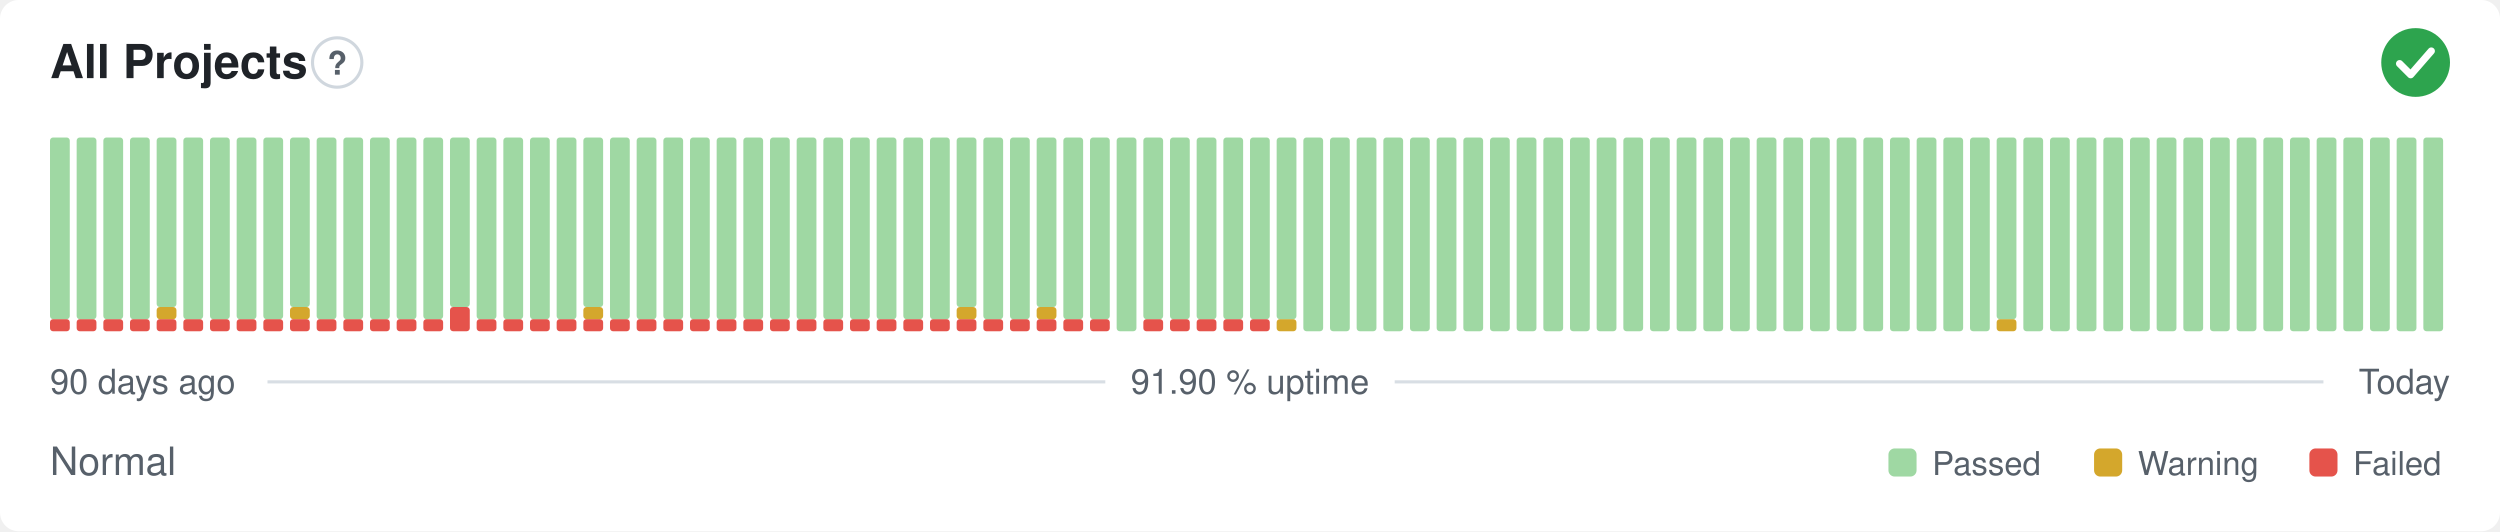
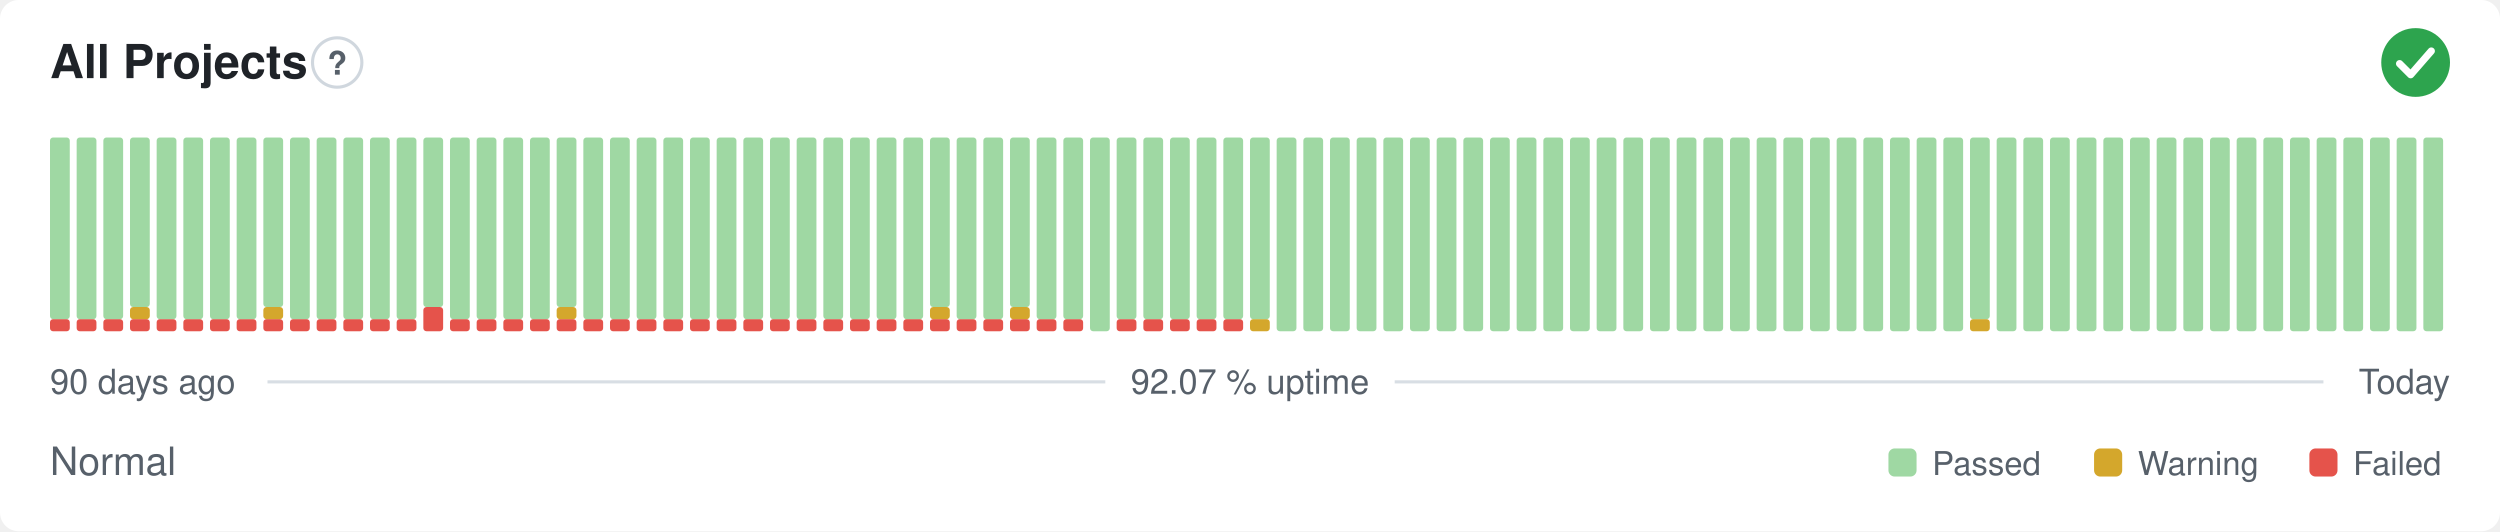
- <svg xmlns="http://www.w3.org/2000/svg" width="800" height="170" viewBox="0 0 800 170" role="img" aria-label="All Projects: Normal, 91.90 % uptime over the last 90 days" font-family="-apple-system,BlinkMacSystemFont,'Segoe UI',Helvetica,Arial,sans-serif">
+ <svg xmlns="http://www.w3.org/2000/svg" width="800" height="170" viewBox="0 0 800 170" role="img" aria-label="All Projects: Normal, 92.07 % uptime over the last 90 days" font-family="-apple-system,BlinkMacSystemFont,'Segoe UI',Helvetica,Arial,sans-serif">
  <style>
    @media (prefers-color-scheme: dark) {
      .bg { fill: #0d1117 }
      .title { fill: #e6edf3 }
      .muted { fill: #8b949e }
      .hint { stroke: #30363d }
      .rule { stroke: #30363d }
      .nodata { fill: #21262d }
    }
  </style>
  <rect class="bg" width="800" height="170" rx="6" fill="#ffffff" />
  <text class="title" x="16" y="25" font-size="15" font-weight="600" fill="#1f2328">All Projects</text>
  <circle class="hint" cx="107.9" cy="20" r="7.9" fill="none" stroke="#d0d7de" stroke-width="1" />
  <text class="muted" x="107.9" y="23.9" text-anchor="middle" font-size="10.4" font-weight="700" fill="#57606a">?</text>
  <circle cx="773" cy="20" r="11" fill="#2da44e" />
  <path d="M767.87 20.37l3.54 3.54 6.60 -7.58" fill="none" stroke="#fff" stroke-width="2.31" stroke-linecap="round" stroke-linejoin="round" />
  <rect x="16.00" y="102.13" width="6.33" height="3.88" rx="1" fill="#e5534b" />
  <rect x="16.00" y="44.00" width="6.33" height="58.13" rx="1" fill="#9fd8a3" />
  <rect x="24.53" y="102.13" width="6.33" height="3.88" rx="1" fill="#e5534b" />
  <rect x="24.53" y="44.00" width="6.33" height="58.13" rx="1" fill="#9fd8a3" />
  <rect x="33.07" y="102.13" width="6.33" height="3.88" rx="1" fill="#e5534b" />
  <rect x="33.07" y="44.00" width="6.33" height="58.13" rx="1" fill="#9fd8a3" />
  <rect x="41.60" y="102.13" width="6.33" height="3.88" rx="1" fill="#e5534b" />
-   <rect x="41.60" y="44.00" width="6.33" height="58.13" rx="1" fill="#9fd8a3" />
+   <rect x="41.60" y="98.25" width="6.33" height="3.88" rx="1" fill="#d4a72c" />
+   <rect x="41.60" y="44.00" width="6.33" height="54.25" rx="1" fill="#9fd8a3" />
  <rect x="50.13" y="102.13" width="6.33" height="3.88" rx="1" fill="#e5534b" />
-   <rect x="50.13" y="98.25" width="6.33" height="3.88" rx="1" fill="#d4a72c" />
-   <rect x="50.13" y="44.00" width="6.33" height="54.25" rx="1" fill="#9fd8a3" />
+   <rect x="50.13" y="44.00" width="6.33" height="58.13" rx="1" fill="#9fd8a3" />
  <rect x="58.67" y="102.13" width="6.33" height="3.88" rx="1" fill="#e5534b" />
  <rect x="58.67" y="44.00" width="6.33" height="58.13" rx="1" fill="#9fd8a3" />
  <rect x="67.20" y="102.13" width="6.33" height="3.88" rx="1" fill="#e5534b" />
  <rect x="67.20" y="44.00" width="6.33" height="58.13" rx="1" fill="#9fd8a3" />
  <rect x="75.73" y="102.13" width="6.33" height="3.88" rx="1" fill="#e5534b" />
  <rect x="75.73" y="44.00" width="6.33" height="58.13" rx="1" fill="#9fd8a3" />
  <rect x="84.27" y="102.13" width="6.33" height="3.88" rx="1" fill="#e5534b" />
-   <rect x="84.27" y="44.00" width="6.33" height="58.13" rx="1" fill="#9fd8a3" />
+   <rect x="84.27" y="98.25" width="6.33" height="3.88" rx="1" fill="#d4a72c" />
+   <rect x="84.27" y="44.00" width="6.33" height="54.25" rx="1" fill="#9fd8a3" />
  <rect x="92.80" y="102.13" width="6.33" height="3.88" rx="1" fill="#e5534b" />
-   <rect x="92.80" y="98.25" width="6.33" height="3.88" rx="1" fill="#d4a72c" />
-   <rect x="92.80" y="44.00" width="6.33" height="54.25" rx="1" fill="#9fd8a3" />
+   <rect x="92.80" y="44.00" width="6.33" height="58.13" rx="1" fill="#9fd8a3" />
  <rect x="101.33" y="102.13" width="6.33" height="3.88" rx="1" fill="#e5534b" />
  <rect x="101.33" y="44.00" width="6.33" height="58.13" rx="1" fill="#9fd8a3" />
  <rect x="109.87" y="102.13" width="6.33" height="3.88" rx="1" fill="#e5534b" />
  <rect x="109.87" y="44.00" width="6.33" height="58.13" rx="1" fill="#9fd8a3" />
  <rect x="118.40" y="102.13" width="6.33" height="3.88" rx="1" fill="#e5534b" />
  <rect x="118.40" y="44.00" width="6.33" height="58.13" rx="1" fill="#9fd8a3" />
  <rect x="126.93" y="102.13" width="6.33" height="3.88" rx="1" fill="#e5534b" />
  <rect x="126.93" y="44.00" width="6.33" height="58.13" rx="1" fill="#9fd8a3" />
-   <rect x="135.47" y="102.13" width="6.33" height="3.88" rx="1" fill="#e5534b" />
-   <rect x="135.47" y="44.00" width="6.33" height="58.13" rx="1" fill="#9fd8a3" />
-   <rect x="144.00" y="98.25" width="6.33" height="7.75" rx="1" fill="#e5534b" />
-   <rect x="144.00" y="44.00" width="6.33" height="54.25" rx="1" fill="#9fd8a3" />
+   <rect x="135.47" y="98.25" width="6.33" height="7.75" rx="1" fill="#e5534b" />
+   <rect x="135.47" y="44.00" width="6.33" height="54.25" rx="1" fill="#9fd8a3" />
+   <rect x="144.00" y="102.13" width="6.33" height="3.88" rx="1" fill="#e5534b" />
+   <rect x="144.00" y="44.00" width="6.33" height="58.13" rx="1" fill="#9fd8a3" />
  <rect x="152.53" y="102.13" width="6.33" height="3.88" rx="1" fill="#e5534b" />
  <rect x="152.53" y="44.00" width="6.33" height="58.13" rx="1" fill="#9fd8a3" />
  <rect x="161.07" y="102.13" width="6.33" height="3.88" rx="1" fill="#e5534b" />
  <rect x="161.07" y="44.00" width="6.33" height="58.13" rx="1" fill="#9fd8a3" />
  <rect x="169.60" y="102.13" width="6.33" height="3.88" rx="1" fill="#e5534b" />
  <rect x="169.60" y="44.00" width="6.33" height="58.13" rx="1" fill="#9fd8a3" />
  <rect x="178.13" y="102.13" width="6.33" height="3.88" rx="1" fill="#e5534b" />
-   <rect x="178.13" y="44.00" width="6.33" height="58.13" rx="1" fill="#9fd8a3" />
+   <rect x="178.13" y="98.25" width="6.33" height="3.88" rx="1" fill="#d4a72c" />
+   <rect x="178.13" y="44.00" width="6.33" height="54.25" rx="1" fill="#9fd8a3" />
  <rect x="186.67" y="102.13" width="6.33" height="3.88" rx="1" fill="#e5534b" />
-   <rect x="186.67" y="98.25" width="6.33" height="3.88" rx="1" fill="#d4a72c" />
-   <rect x="186.67" y="44.00" width="6.33" height="54.25" rx="1" fill="#9fd8a3" />
+   <rect x="186.67" y="44.00" width="6.33" height="58.13" rx="1" fill="#9fd8a3" />
  <rect x="195.20" y="102.13" width="6.33" height="3.88" rx="1" fill="#e5534b" />
  <rect x="195.20" y="44.00" width="6.33" height="58.13" rx="1" fill="#9fd8a3" />
  <rect x="203.73" y="102.13" width="6.33" height="3.88" rx="1" fill="#e5534b" />
  <rect x="203.73" y="44.00" width="6.33" height="58.13" rx="1" fill="#9fd8a3" />
  <rect x="212.27" y="102.13" width="6.33" height="3.88" rx="1" fill="#e5534b" />
  <rect x="212.27" y="44.00" width="6.33" height="58.13" rx="1" fill="#9fd8a3" />
  <rect x="220.80" y="102.13" width="6.33" height="3.88" rx="1" fill="#e5534b" />
  <rect x="220.80" y="44.00" width="6.33" height="58.13" rx="1" fill="#9fd8a3" />
  <rect x="229.33" y="102.13" width="6.33" height="3.88" rx="1" fill="#e5534b" />
  <rect x="229.33" y="44.00" width="6.33" height="58.13" rx="1" fill="#9fd8a3" />
  <rect x="237.87" y="102.13" width="6.33" height="3.88" rx="1" fill="#e5534b" />
  <rect x="237.87" y="44.00" width="6.33" height="58.13" rx="1" fill="#9fd8a3" />
  <rect x="246.40" y="102.13" width="6.33" height="3.88" rx="1" fill="#e5534b" />
  <rect x="246.40" y="44.00" width="6.33" height="58.13" rx="1" fill="#9fd8a3" />
  <rect x="254.93" y="102.13" width="6.33" height="3.88" rx="1" fill="#e5534b" />
  <rect x="254.93" y="44.00" width="6.33" height="58.13" rx="1" fill="#9fd8a3" />
  <rect x="263.47" y="102.13" width="6.33" height="3.88" rx="1" fill="#e5534b" />
  <rect x="263.47" y="44.00" width="6.33" height="58.13" rx="1" fill="#9fd8a3" />
  <rect x="272.00" y="102.13" width="6.33" height="3.88" rx="1" fill="#e5534b" />
  <rect x="272.00" y="44.00" width="6.33" height="58.13" rx="1" fill="#9fd8a3" />
  <rect x="280.53" y="102.13" width="6.33" height="3.88" rx="1" fill="#e5534b" />
  <rect x="280.53" y="44.00" width="6.33" height="58.13" rx="1" fill="#9fd8a3" />
  <rect x="289.07" y="102.13" width="6.33" height="3.88" rx="1" fill="#e5534b" />
  <rect x="289.07" y="44.00" width="6.33" height="58.13" rx="1" fill="#9fd8a3" />
  <rect x="297.60" y="102.13" width="6.33" height="3.88" rx="1" fill="#e5534b" />
-   <rect x="297.60" y="44.00" width="6.33" height="58.13" rx="1" fill="#9fd8a3" />
+   <rect x="297.60" y="98.25" width="6.33" height="3.88" rx="1" fill="#d4a72c" />
+   <rect x="297.60" y="44.00" width="6.33" height="54.25" rx="1" fill="#9fd8a3" />
  <rect x="306.13" y="102.13" width="6.33" height="3.88" rx="1" fill="#e5534b" />
-   <rect x="306.13" y="98.25" width="6.33" height="3.88" rx="1" fill="#d4a72c" />
-   <rect x="306.13" y="44.00" width="6.33" height="54.25" rx="1" fill="#9fd8a3" />
+   <rect x="306.13" y="44.00" width="6.33" height="58.13" rx="1" fill="#9fd8a3" />
  <rect x="314.67" y="102.13" width="6.33" height="3.88" rx="1" fill="#e5534b" />
  <rect x="314.67" y="44.00" width="6.33" height="58.13" rx="1" fill="#9fd8a3" />
  <rect x="323.20" y="102.13" width="6.33" height="3.88" rx="1" fill="#e5534b" />
-   <rect x="323.20" y="44.00" width="6.33" height="58.13" rx="1" fill="#9fd8a3" />
+   <rect x="323.20" y="98.25" width="6.33" height="3.88" rx="1" fill="#d4a72c" />
+   <rect x="323.20" y="44.00" width="6.33" height="54.25" rx="1" fill="#9fd8a3" />
  <rect x="331.73" y="102.13" width="6.33" height="3.88" rx="1" fill="#e5534b" />
-   <rect x="331.73" y="98.25" width="6.33" height="3.88" rx="1" fill="#d4a72c" />
-   <rect x="331.73" y="44.00" width="6.33" height="54.25" rx="1" fill="#9fd8a3" />
+   <rect x="331.73" y="44.00" width="6.33" height="58.13" rx="1" fill="#9fd8a3" />
  <rect x="340.27" y="102.13" width="6.33" height="3.88" rx="1" fill="#e5534b" />
  <rect x="340.27" y="44.00" width="6.33" height="58.13" rx="1" fill="#9fd8a3" />
-   <rect x="348.80" y="102.13" width="6.33" height="3.88" rx="1" fill="#e5534b" />
-   <rect x="348.80" y="44.00" width="6.33" height="58.13" rx="1" fill="#9fd8a3" />
-   <rect x="357.33" y="44.00" width="6.33" height="62.00" rx="1" fill="#9fd8a3" />
+   <rect x="348.80" y="44.00" width="6.33" height="62.00" rx="1" fill="#9fd8a3" />
+   <rect x="357.33" y="102.13" width="6.33" height="3.88" rx="1" fill="#e5534b" />
+   <rect x="357.33" y="44.00" width="6.33" height="58.13" rx="1" fill="#9fd8a3" />
  <rect x="365.87" y="102.13" width="6.33" height="3.88" rx="1" fill="#e5534b" />
  <rect x="365.87" y="44.00" width="6.33" height="58.13" rx="1" fill="#9fd8a3" />
  <rect x="374.40" y="102.13" width="6.33" height="3.88" rx="1" fill="#e5534b" />
  <rect x="374.40" y="44.00" width="6.33" height="58.13" rx="1" fill="#9fd8a3" />
  <rect x="382.93" y="102.13" width="6.33" height="3.88" rx="1" fill="#e5534b" />
  <rect x="382.93" y="44.00" width="6.33" height="58.13" rx="1" fill="#9fd8a3" />
  <rect x="391.47" y="102.13" width="6.33" height="3.88" rx="1" fill="#e5534b" />
  <rect x="391.47" y="44.00" width="6.33" height="58.13" rx="1" fill="#9fd8a3" />
-   <rect x="400.00" y="102.13" width="6.33" height="3.88" rx="1" fill="#e5534b" />
+   <rect x="400.00" y="102.13" width="6.33" height="3.88" rx="1" fill="#d4a72c" />
  <rect x="400.00" y="44.00" width="6.33" height="58.13" rx="1" fill="#9fd8a3" />
-   <rect x="408.53" y="102.13" width="6.33" height="3.88" rx="1" fill="#d4a72c" />
-   <rect x="408.53" y="44.00" width="6.33" height="58.13" rx="1" fill="#9fd8a3" />
+   <rect x="408.53" y="44.00" width="6.33" height="62.00" rx="1" fill="#9fd8a3" />
  <rect x="417.07" y="44.00" width="6.33" height="62.00" rx="1" fill="#9fd8a3" />
  <rect x="425.60" y="44.00" width="6.33" height="62.00" rx="1" fill="#9fd8a3" />
  <rect x="434.13" y="44.00" width="6.33" height="62.00" rx="1" fill="#9fd8a3" />
  <rect x="442.67" y="44.00" width="6.33" height="62.00" rx="1" fill="#9fd8a3" />
  <rect x="451.20" y="44.00" width="6.33" height="62.00" rx="1" fill="#9fd8a3" />
  <rect x="459.73" y="44.00" width="6.33" height="62.00" rx="1" fill="#9fd8a3" />
  <rect x="468.27" y="44.00" width="6.33" height="62.00" rx="1" fill="#9fd8a3" />
  <rect x="476.80" y="44.00" width="6.33" height="62.00" rx="1" fill="#9fd8a3" />
  <rect x="485.33" y="44.00" width="6.33" height="62.00" rx="1" fill="#9fd8a3" />
  <rect x="493.87" y="44.00" width="6.33" height="62.00" rx="1" fill="#9fd8a3" />
  <rect x="502.40" y="44.00" width="6.33" height="62.00" rx="1" fill="#9fd8a3" />
  <rect x="510.93" y="44.00" width="6.33" height="62.00" rx="1" fill="#9fd8a3" />
  <rect x="519.47" y="44.00" width="6.33" height="62.00" rx="1" fill="#9fd8a3" />
  <rect x="528.00" y="44.00" width="6.33" height="62.00" rx="1" fill="#9fd8a3" />
  <rect x="536.53" y="44.00" width="6.33" height="62.00" rx="1" fill="#9fd8a3" />
  <rect x="545.07" y="44.00" width="6.33" height="62.00" rx="1" fill="#9fd8a3" />
  <rect x="553.60" y="44.00" width="6.33" height="62.00" rx="1" fill="#9fd8a3" />
  <rect x="562.13" y="44.00" width="6.33" height="62.00" rx="1" fill="#9fd8a3" />
  <rect x="570.67" y="44.00" width="6.33" height="62.00" rx="1" fill="#9fd8a3" />
  <rect x="579.20" y="44.00" width="6.33" height="62.00" rx="1" fill="#9fd8a3" />
  <rect x="587.73" y="44.00" width="6.33" height="62.00" rx="1" fill="#9fd8a3" />
  <rect x="596.27" y="44.00" width="6.33" height="62.00" rx="1" fill="#9fd8a3" />
  <rect x="604.80" y="44.00" width="6.33" height="62.00" rx="1" fill="#9fd8a3" />
  <rect x="613.33" y="44.00" width="6.33" height="62.00" rx="1" fill="#9fd8a3" />
  <rect x="621.87" y="44.00" width="6.33" height="62.00" rx="1" fill="#9fd8a3" />
-   <rect x="630.40" y="44.00" width="6.33" height="62.00" rx="1" fill="#9fd8a3" />
-   <rect x="638.93" y="102.13" width="6.33" height="3.88" rx="1" fill="#d4a72c" />
-   <rect x="638.93" y="44.00" width="6.33" height="58.13" rx="1" fill="#9fd8a3" />
+   <rect x="630.40" y="102.13" width="6.33" height="3.88" rx="1" fill="#d4a72c" />
+   <rect x="630.40" y="44.00" width="6.33" height="58.13" rx="1" fill="#9fd8a3" />
+   <rect x="638.93" y="44.00" width="6.33" height="62.00" rx="1" fill="#9fd8a3" />
  <rect x="647.47" y="44.00" width="6.33" height="62.00" rx="1" fill="#9fd8a3" />
  <rect x="656.00" y="44.00" width="6.33" height="62.00" rx="1" fill="#9fd8a3" />
  <rect x="664.53" y="44.00" width="6.33" height="62.00" rx="1" fill="#9fd8a3" />
  <rect x="673.07" y="44.00" width="6.33" height="62.00" rx="1" fill="#9fd8a3" />
  <rect x="681.60" y="44.00" width="6.33" height="62.00" rx="1" fill="#9fd8a3" />
  <rect x="690.13" y="44.00" width="6.33" height="62.00" rx="1" fill="#9fd8a3" />
  <rect x="698.67" y="44.00" width="6.33" height="62.00" rx="1" fill="#9fd8a3" />
  <rect x="707.20" y="44.00" width="6.33" height="62.00" rx="1" fill="#9fd8a3" />
  <rect x="715.73" y="44.00" width="6.33" height="62.00" rx="1" fill="#9fd8a3" />
  <rect x="724.27" y="44.00" width="6.33" height="62.00" rx="1" fill="#9fd8a3" />
  <rect x="732.80" y="44.00" width="6.33" height="62.00" rx="1" fill="#9fd8a3" />
  <rect x="741.33" y="44.00" width="6.33" height="62.00" rx="1" fill="#9fd8a3" />
  <rect x="749.87" y="44.00" width="6.33" height="62.00" rx="1" fill="#9fd8a3" />
  <rect x="758.40" y="44.00" width="6.33" height="62.00" rx="1" fill="#9fd8a3" />
  <rect x="766.93" y="44.00" width="6.33" height="62.00" rx="1" fill="#9fd8a3" />
  <rect x="775.47" y="44.00" width="6.33" height="62.00" rx="1" fill="#9fd8a3" />
  <text class="muted" x="16" y="126" font-size="11" fill="#57606a">90 days ago</text>
-   <text class="muted" x="400" y="126" text-anchor="middle" font-size="11" fill="#57606a">91.90 % uptime</text>
+   <text class="muted" x="400" y="126" text-anchor="middle" font-size="11" fill="#57606a">92.07 % uptime</text>
  <text class="muted" x="784" y="126" text-anchor="end" font-size="11" fill="#57606a">Today</text>
  <line class="rule" x1="85.6" y1="122.2" x2="353.7" y2="122.2" stroke="#d8dee4" stroke-width="1" />
  <line class="rule" x1="446.3" y1="122.2" x2="743.5" y2="122.2" stroke="#d8dee4" stroke-width="1" />
  <text class="muted" x="16" y="152" font-size="12.5" fill="#57606a">Normal</text>
  <rect x="604.3" y="143.5" width="9.0" height="9.0" rx="2" fill="#9fd8a3" />
  <text class="muted" x="618.3" y="152" font-size="10.5" fill="#57606a">Passed</text>
  <rect x="670.1" y="143.5" width="9.0" height="9.0" rx="2" fill="#d4a72c" />
  <text class="muted" x="684.1" y="152" font-size="10.5" fill="#57606a">Warning</text>
  <rect x="739.0" y="143.5" width="9.0" height="9.0" rx="2" fill="#e5534b" />
  <text class="muted" x="753.0" y="152" font-size="10.5" fill="#57606a">Failed</text>
</svg>
